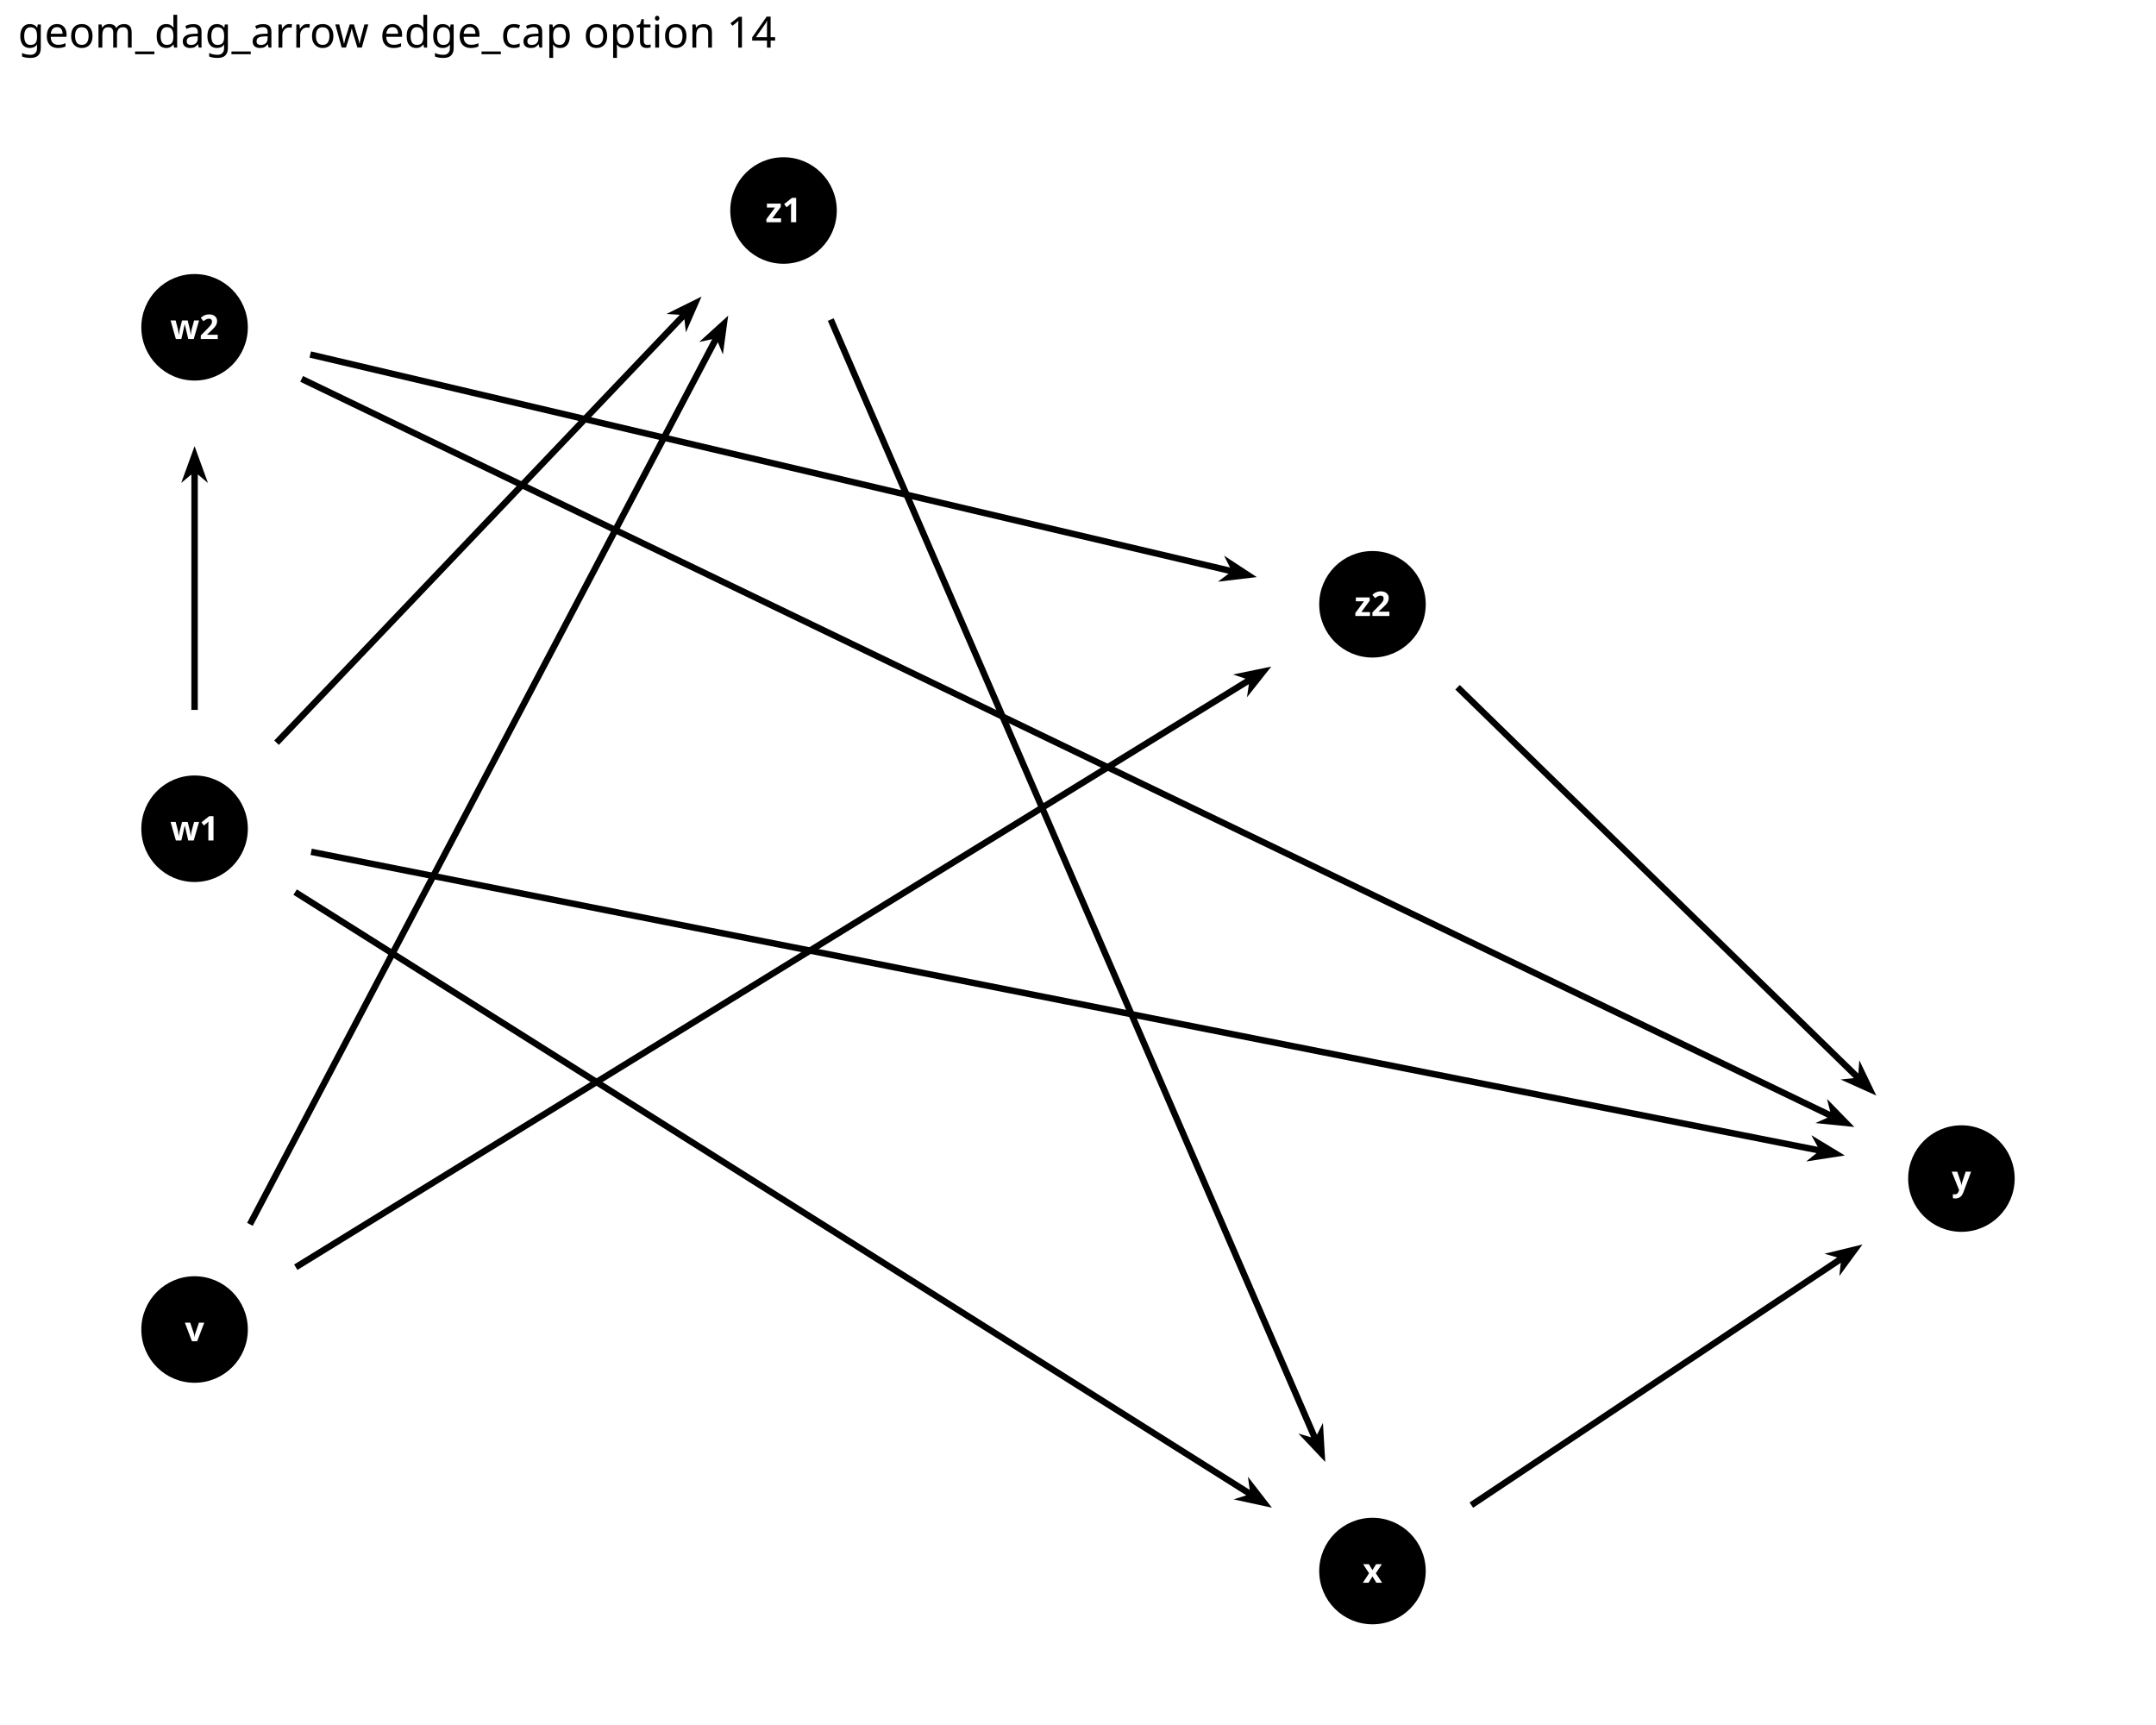
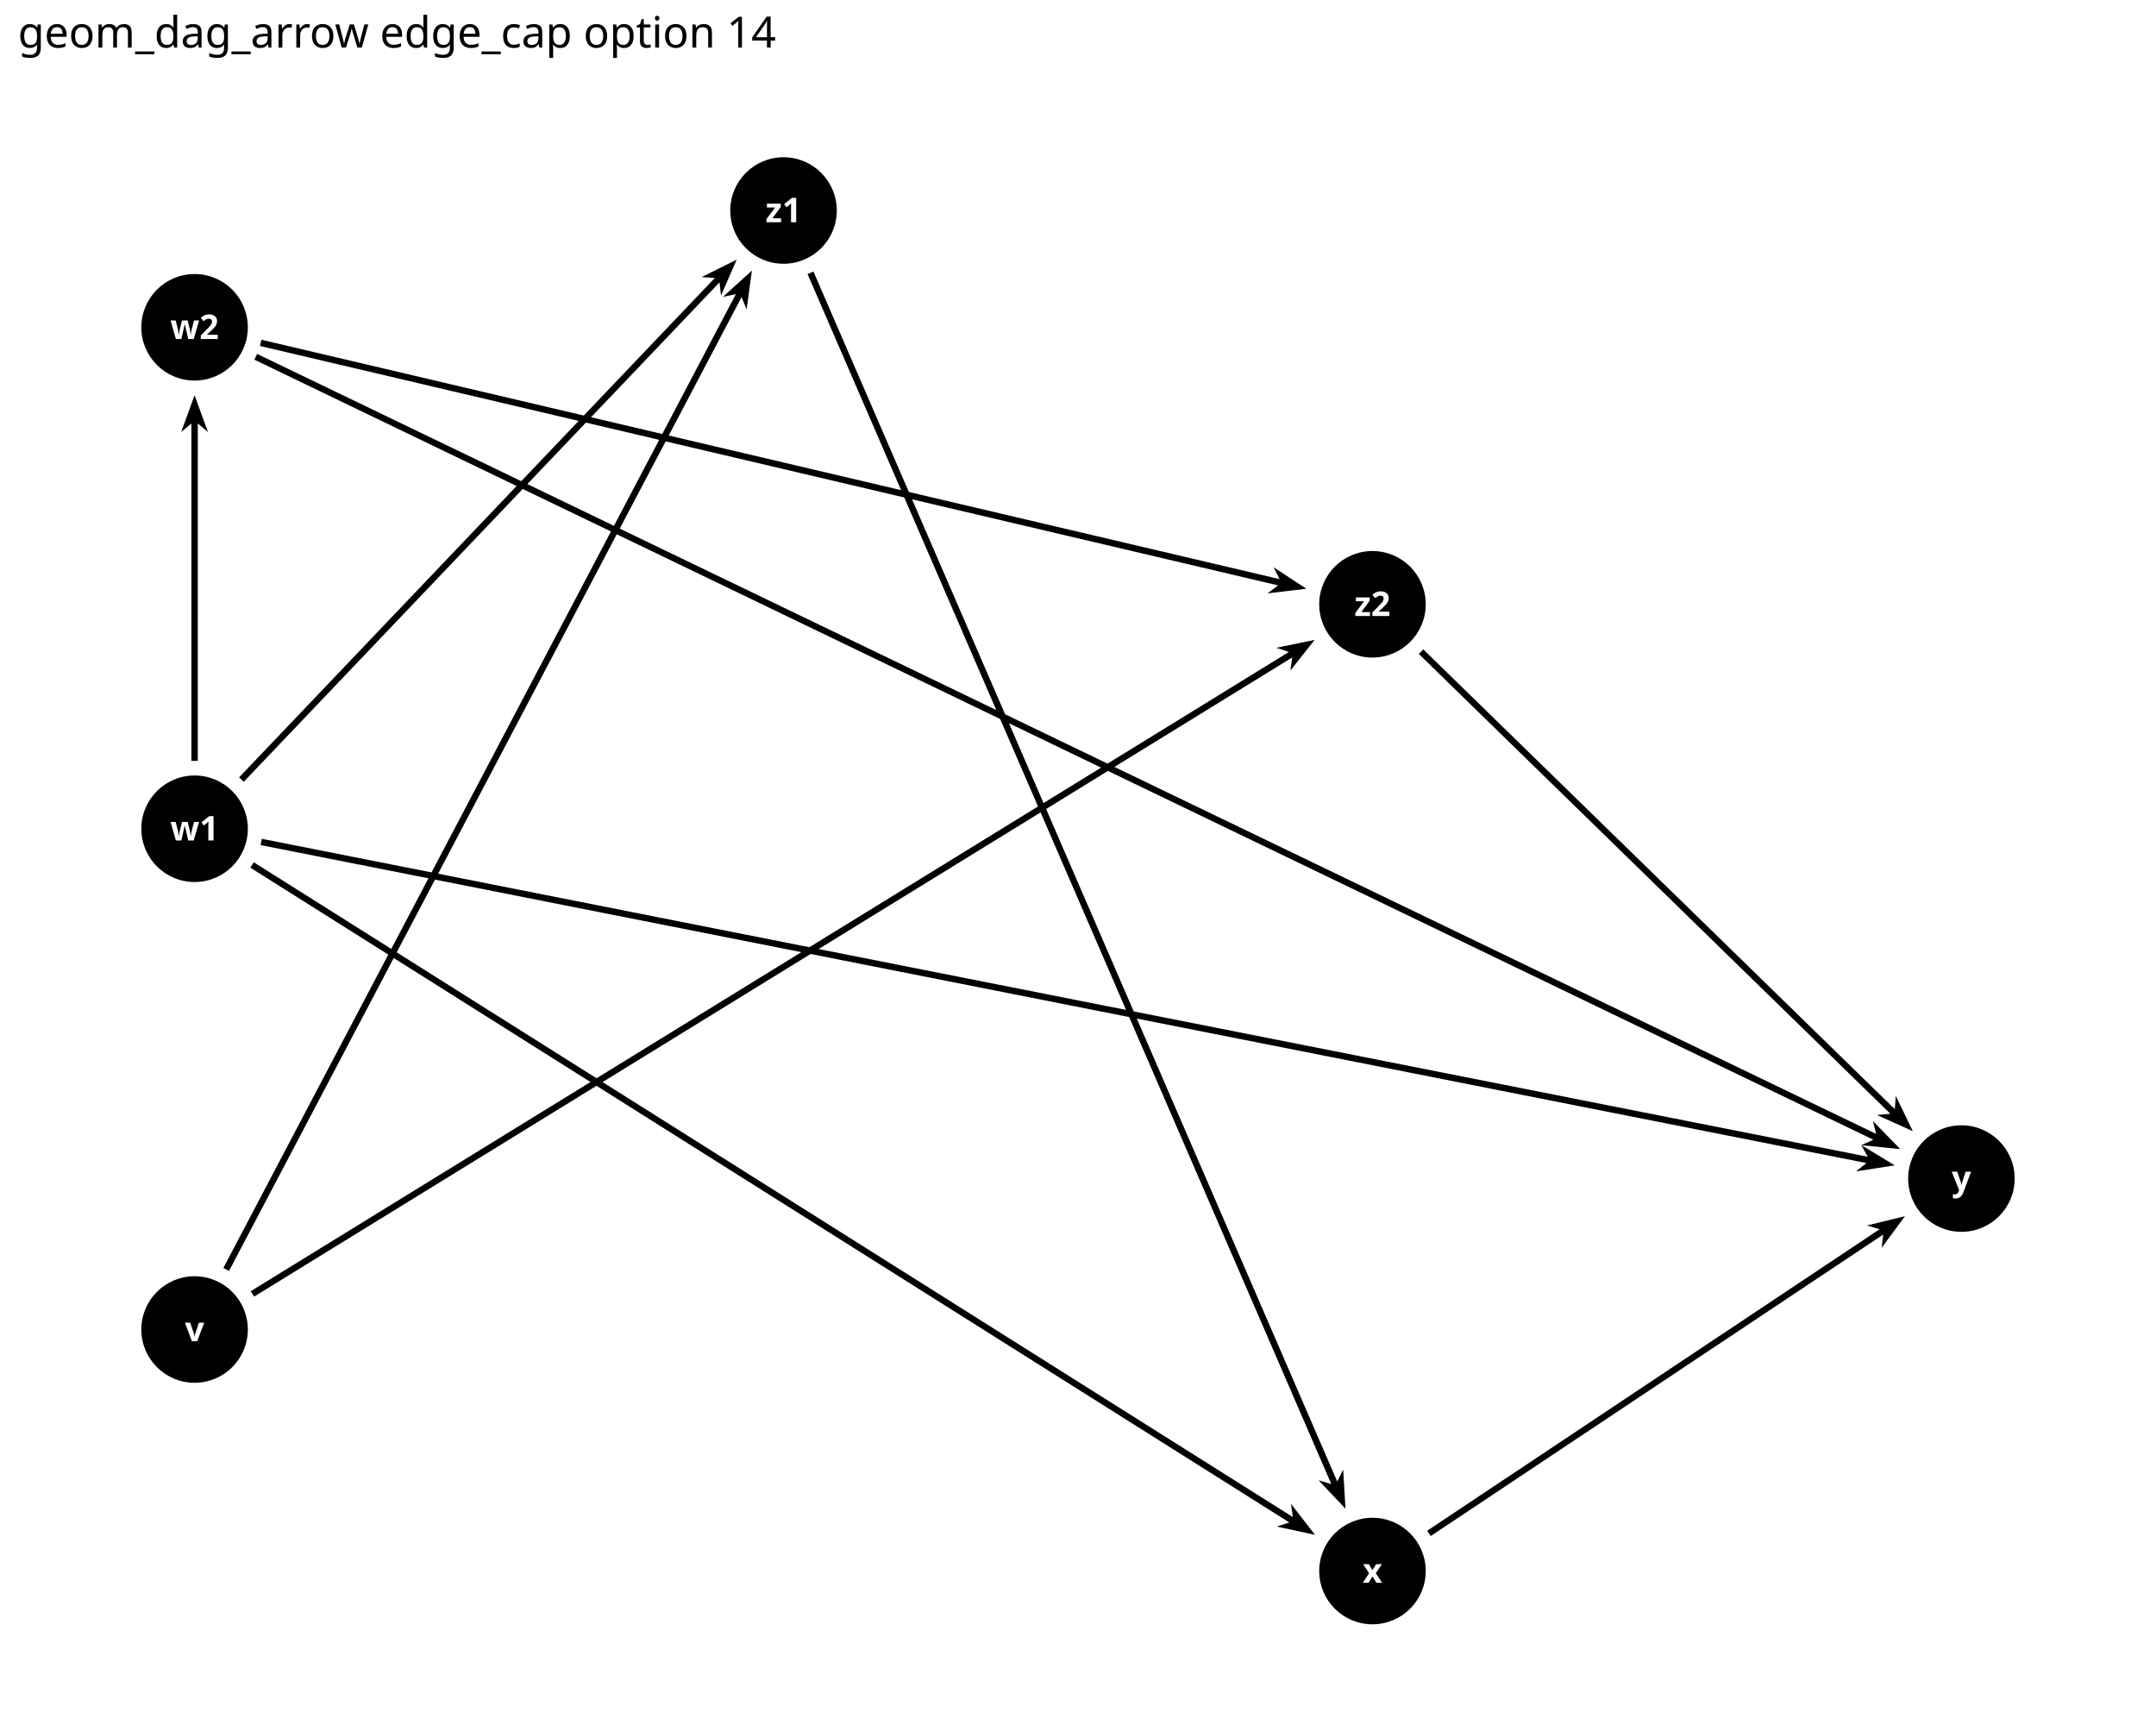
<svg xmlns="http://www.w3.org/2000/svg" class="svglite" data-engine-version="2.0" width="720.00pt" height="576.00pt" viewBox="0 0 720.00 576.00">
  <defs>
    <style type="text/css">
    .svglite line, .svglite polyline, .svglite polygon, .svglite path, .svglite rect, .svglite circle {
      fill: none;
      stroke: #000000;
      stroke-linecap: round;
      stroke-linejoin: round;
      stroke-miterlimit: 10.00;
    }
  </style>
  </defs>
  <rect width="100%" height="100%" style="stroke: none; fill: #FFFFFF;" />
  <defs>
    <clipPath id="cpMC4wMHw3MjAuMDB8MC4wMHw1NzYuMDA=">
      <rect x="0.00" y="0.00" width="720.00" height="576.00" />
    </clipPath>
  </defs>
  <g clip-path="url(#cpMC4wMHw3MjAuMDB8MC4wMHw1NzYuMDA=)">
    <rect x="0.00" y="0.00" width="720.00" height="576.00" style="stroke-width: 1.16; stroke: none; fill: #FFFFFF;" />
  </g>
  <defs>
    <clipPath id="cpNS45OHw3MTQuMDJ8MjQuODV8NTcwLjAy">
      <rect x="5.98" y="24.85" width="708.04" height="545.17" />
    </clipPath>
  </defs>
  <g clip-path="url(#cpNS45OHw3MTQuMDJ8MjQuODV8NTcwLjAy)">
-     <path d="M 239.73 114.26 L 241.41 118.36 L 243.18 105.40 L 233.49 114.19 L 237.83 113.25 L 82.52 408.33 L 83.47 408.83 L 84.41 409.32 Z" style="fill-rule: evenodd; fill: #000000; stroke-width: 0.53; stroke: none; stroke-linecap: butt;" />
-     <path d="M 417.07 228.45 L 416.43 232.83 L 424.55 222.58 L 411.74 225.22 L 415.94 226.61 L 98.22 422.23 L 98.78 423.14 L 99.33 424.05 Z" style="fill-rule: evenodd; fill: #000000; stroke-width: 0.53; stroke: none; stroke-linecap: butt;" />
-     <path d="M 416.75 493.10 L 417.35 497.49 L 99.13 296.98 L 98.56 297.89 L 97.99 298.79 L 416.21 499.31 L 411.98 500.67 L 424.76 503.44 Z" style="fill-rule: evenodd; fill: #000000; stroke-width: 0.53; stroke: none; stroke-linecap: butt;" />
-     <path d="M 616.09 385.83 L 604.90 379.06 L 607.04 382.94 L 104.12 283.39 L 103.91 284.44 L 103.70 285.48 L 606.62 385.05 L 603.17 387.83 Z" style="fill-rule: evenodd; fill: #000000; stroke-width: 0.53; stroke: none; stroke-linecap: butt;" />
-     <path d="M 228.56 106.59 L 229.05 111.00 L 234.29 99.02 L 222.57 104.83 L 227.00 105.11 L 91.58 247.26 L 92.36 248.00 L 93.13 248.73 Z" style="fill-rule: evenodd; fill: #000000; stroke-width: 0.53; stroke: none; stroke-linecap: butt;" />
-     <path d="M 66.06 158.42 L 69.45 161.27 L 64.98 148.98 L 60.51 161.27 L 63.91 158.42 L 63.91 237.04 L 66.05 237.04 Z" style="fill-rule: evenodd; fill: #000000; stroke-width: 0.53; stroke: none; stroke-linecap: butt;" />
-     <path d="M 610.14 366.95 L 611.23 371.25 L 101.20 125.56 L 100.73 126.52 L 100.27 127.48 L 610.30 373.19 L 606.25 375.01 L 619.27 376.31 Z" style="fill-rule: evenodd; fill: #000000; stroke-width: 0.53; stroke: none; stroke-linecap: butt;" />
-     <path d="M 419.71 192.70 L 408.77 185.53 L 410.77 189.49 L 103.86 117.34 L 103.61 118.38 L 103.37 119.42 L 410.27 191.58 L 406.72 194.24 Z" style="fill-rule: evenodd; fill: #000000; stroke-width: 0.53; stroke: none; stroke-linecap: butt;" />
-     <path d="M 614.74 421.67 L 614.25 426.08 L 621.99 415.54 L 609.29 418.64 L 613.54 419.88 L 490.77 501.70 L 491.36 502.59 L 491.96 503.47 Z" style="fill-rule: evenodd; fill: #000000; stroke-width: 0.53; stroke: none; stroke-linecap: butt;" />
-     <path d="M 441.80 475.12 L 439.81 479.08 L 278.41 106.28 L 277.43 106.70 L 276.45 107.13 L 437.84 479.94 L 433.59 478.67 L 442.57 488.17 Z" style="fill-rule: evenodd; fill: #000000; stroke-width: 0.53; stroke: none; stroke-linecap: butt;" />
-     <path d="M 620.93 354.05 L 620.60 358.47 L 487.50 228.72 L 486.75 229.48 L 486.01 230.25 L 619.09 360.01 L 614.68 360.46 L 626.60 365.83 Z" style="fill-rule: evenodd; fill: #000000; stroke-width: 0.53; stroke: none; stroke-linecap: butt;" />
+     <path d="M 247.65 99.21 L 249.33 103.31 L 251.10 90.35 L 241.42 99.14 L 245.75 98.20 L 74.60 423.38 L 75.54 423.88 L 76.49 424.37 Z" style="fill-rule: evenodd; fill: #000000; stroke-width: 0.53; stroke: none; stroke-linecap: butt;" />
+     <path d="M 431.55 219.53 L 430.91 223.92 L 439.03 213.67 L 426.22 216.30 L 430.43 217.70 L 83.73 431.15 L 84.29 432.05 L 84.85 432.96 Z" style="fill-rule: evenodd; fill: #000000; stroke-width: 0.53; stroke: none; stroke-linecap: butt;" />
+     <path d="M 431.14 502.17 L 431.74 506.56 L 84.74 287.92 L 84.17 288.82 L 83.60 289.72 L 430.59 508.38 L 426.37 509.74 L 439.15 512.50 Z" style="fill-rule: evenodd; fill: #000000; stroke-width: 0.53; stroke: none; stroke-linecap: butt;" />
+     <path d="M 632.77 389.13 L 621.59 382.36 L 623.72 386.25 L 87.43 280.09 L 87.23 281.13 L 87.02 282.18 L 623.31 388.36 L 619.85 391.13 Z" style="fill-rule: evenodd; fill: #000000; stroke-width: 0.53; stroke: none; stroke-linecap: butt;" />
+     <path d="M 240.29 94.28 L 240.78 98.69 L 246.02 86.70 L 234.30 92.52 L 238.73 92.80 L 79.85 259.57 L 80.62 260.31 L 81.40 261.05 Z" style="fill-rule: evenodd; fill: #000000; stroke-width: 0.53; stroke: none; stroke-linecap: butt;" />
+     <path d="M 66.06 141.41 L 69.45 144.26 L 64.98 131.97 L 60.51 144.26 L 63.91 141.41 L 63.91 254.05 L 66.05 254.05 Z" style="fill-rule: evenodd; fill: #000000; stroke-width: 0.53; stroke: none; stroke-linecap: butt;" />
+     <path d="M 625.46 374.33 L 626.55 378.63 L 85.87 118.18 L 85.41 119.14 L 84.95 120.10 L 625.62 380.57 L 621.58 382.39 L 634.59 383.70 Z" style="fill-rule: evenodd; fill: #000000; stroke-width: 0.53; stroke: none; stroke-linecap: butt;" />
+     <path d="M 436.26 196.59 L 425.33 189.42 L 427.32 193.38 L 87.30 113.45 L 87.06 114.48 L 86.81 115.52 L 426.83 195.47 L 423.28 198.13 Z" style="fill-rule: evenodd; fill: #000000; stroke-width: 0.53; stroke: none; stroke-linecap: butt;" />
+     <path d="M 628.89 412.24 L 628.40 416.65 L 636.15 406.11 L 623.44 409.20 L 627.70 410.45 L 476.62 511.13 L 477.80 512.90 Z" style="fill-rule: evenodd; fill: #000000; stroke-width: 0.53; stroke: none; stroke-linecap: butt;" />
+     <path d="M 448.55 490.73 L 446.57 494.69 L 271.65 90.67 L 270.67 91.10 L 269.69 91.52 L 444.59 495.55 L 440.34 494.28 L 449.33 503.78 Z" style="fill-rule: evenodd; fill: #000000; stroke-width: 0.53; stroke: none; stroke-linecap: butt;" />
+     <path d="M 633.11 365.93 L 632.77 370.35 L 475.32 216.84 L 474.58 217.61 L 473.83 218.37 L 631.27 371.89 L 626.86 372.33 L 638.78 377.71 Z" style="fill-rule: evenodd; fill: #000000; stroke-width: 0.53; stroke: none; stroke-linecap: butt;" />
    <circle cx="64.98" cy="443.94" r="17.43" style="stroke-width: 0.71; fill: #000000;" />
    <circle cx="64.98" cy="276.73" r="17.43" style="stroke-width: 0.71; fill: #000000;" />
    <circle cx="64.98" cy="109.29" r="17.43" style="stroke-width: 0.71; fill: #000000;" />
    <circle cx="458.34" cy="524.59" r="17.43" style="stroke-width: 0.71; fill: #000000;" />
    <circle cx="655.02" cy="393.54" r="17.43" style="stroke-width: 0.71; fill: #000000;" />
    <circle cx="261.66" cy="70.29" r="17.43" style="stroke-width: 0.71; fill: #000000;" />
    <circle cx="458.34" cy="201.78" r="17.43" style="stroke-width: 0.71; fill: #000000;" />
    <text x="64.98" y="447.86" text-anchor="middle" style="font-size: 11.38px; font-weight: bold; fill: #FFFFFF; font-family: sans;" textLength="5.70px" lengthAdjust="spacingAndGlyphs">v</text>
    <text x="64.98" y="280.64" text-anchor="middle" style="font-size: 11.38px; font-weight: bold; fill: #FFFFFF; font-family: sans;" textLength="14.55px" lengthAdjust="spacingAndGlyphs">w1</text>
    <text x="64.98" y="113.21" text-anchor="middle" style="font-size: 11.38px; font-weight: bold; fill: #FFFFFF; font-family: sans;" textLength="14.55px" lengthAdjust="spacingAndGlyphs">w2</text>
    <text x="458.34" y="528.51" text-anchor="middle" style="font-size: 11.38px; font-weight: bold; fill: #FFFFFF; font-family: sans;" textLength="5.70px" lengthAdjust="spacingAndGlyphs">x</text>
    <text x="655.02" y="397.45" text-anchor="middle" style="font-size: 11.38px; font-weight: bold; fill: #FFFFFF; font-family: sans;" textLength="5.70px" lengthAdjust="spacingAndGlyphs">y</text>
    <text x="261.66" y="74.20" text-anchor="middle" style="font-size: 11.38px; font-weight: bold; fill: #FFFFFF; font-family: sans;" textLength="12.03px" lengthAdjust="spacingAndGlyphs">z1</text>
    <text x="458.34" y="205.69" text-anchor="middle" style="font-size: 11.38px; font-weight: bold; fill: #FFFFFF; font-family: sans;" textLength="12.03px" lengthAdjust="spacingAndGlyphs">z2</text>
  </g>
  <g clip-path="url(#cpMC4wMHw3MjAuMDB8MC4wMHw1NzYuMDA=)">
    <text x="5.98" y="15.89" style="font-size: 14.40px; font-family: sans;" textLength="242.61px" lengthAdjust="spacingAndGlyphs">geom_dag_arrow edge_cap option 14</text>
  </g>
</svg>
